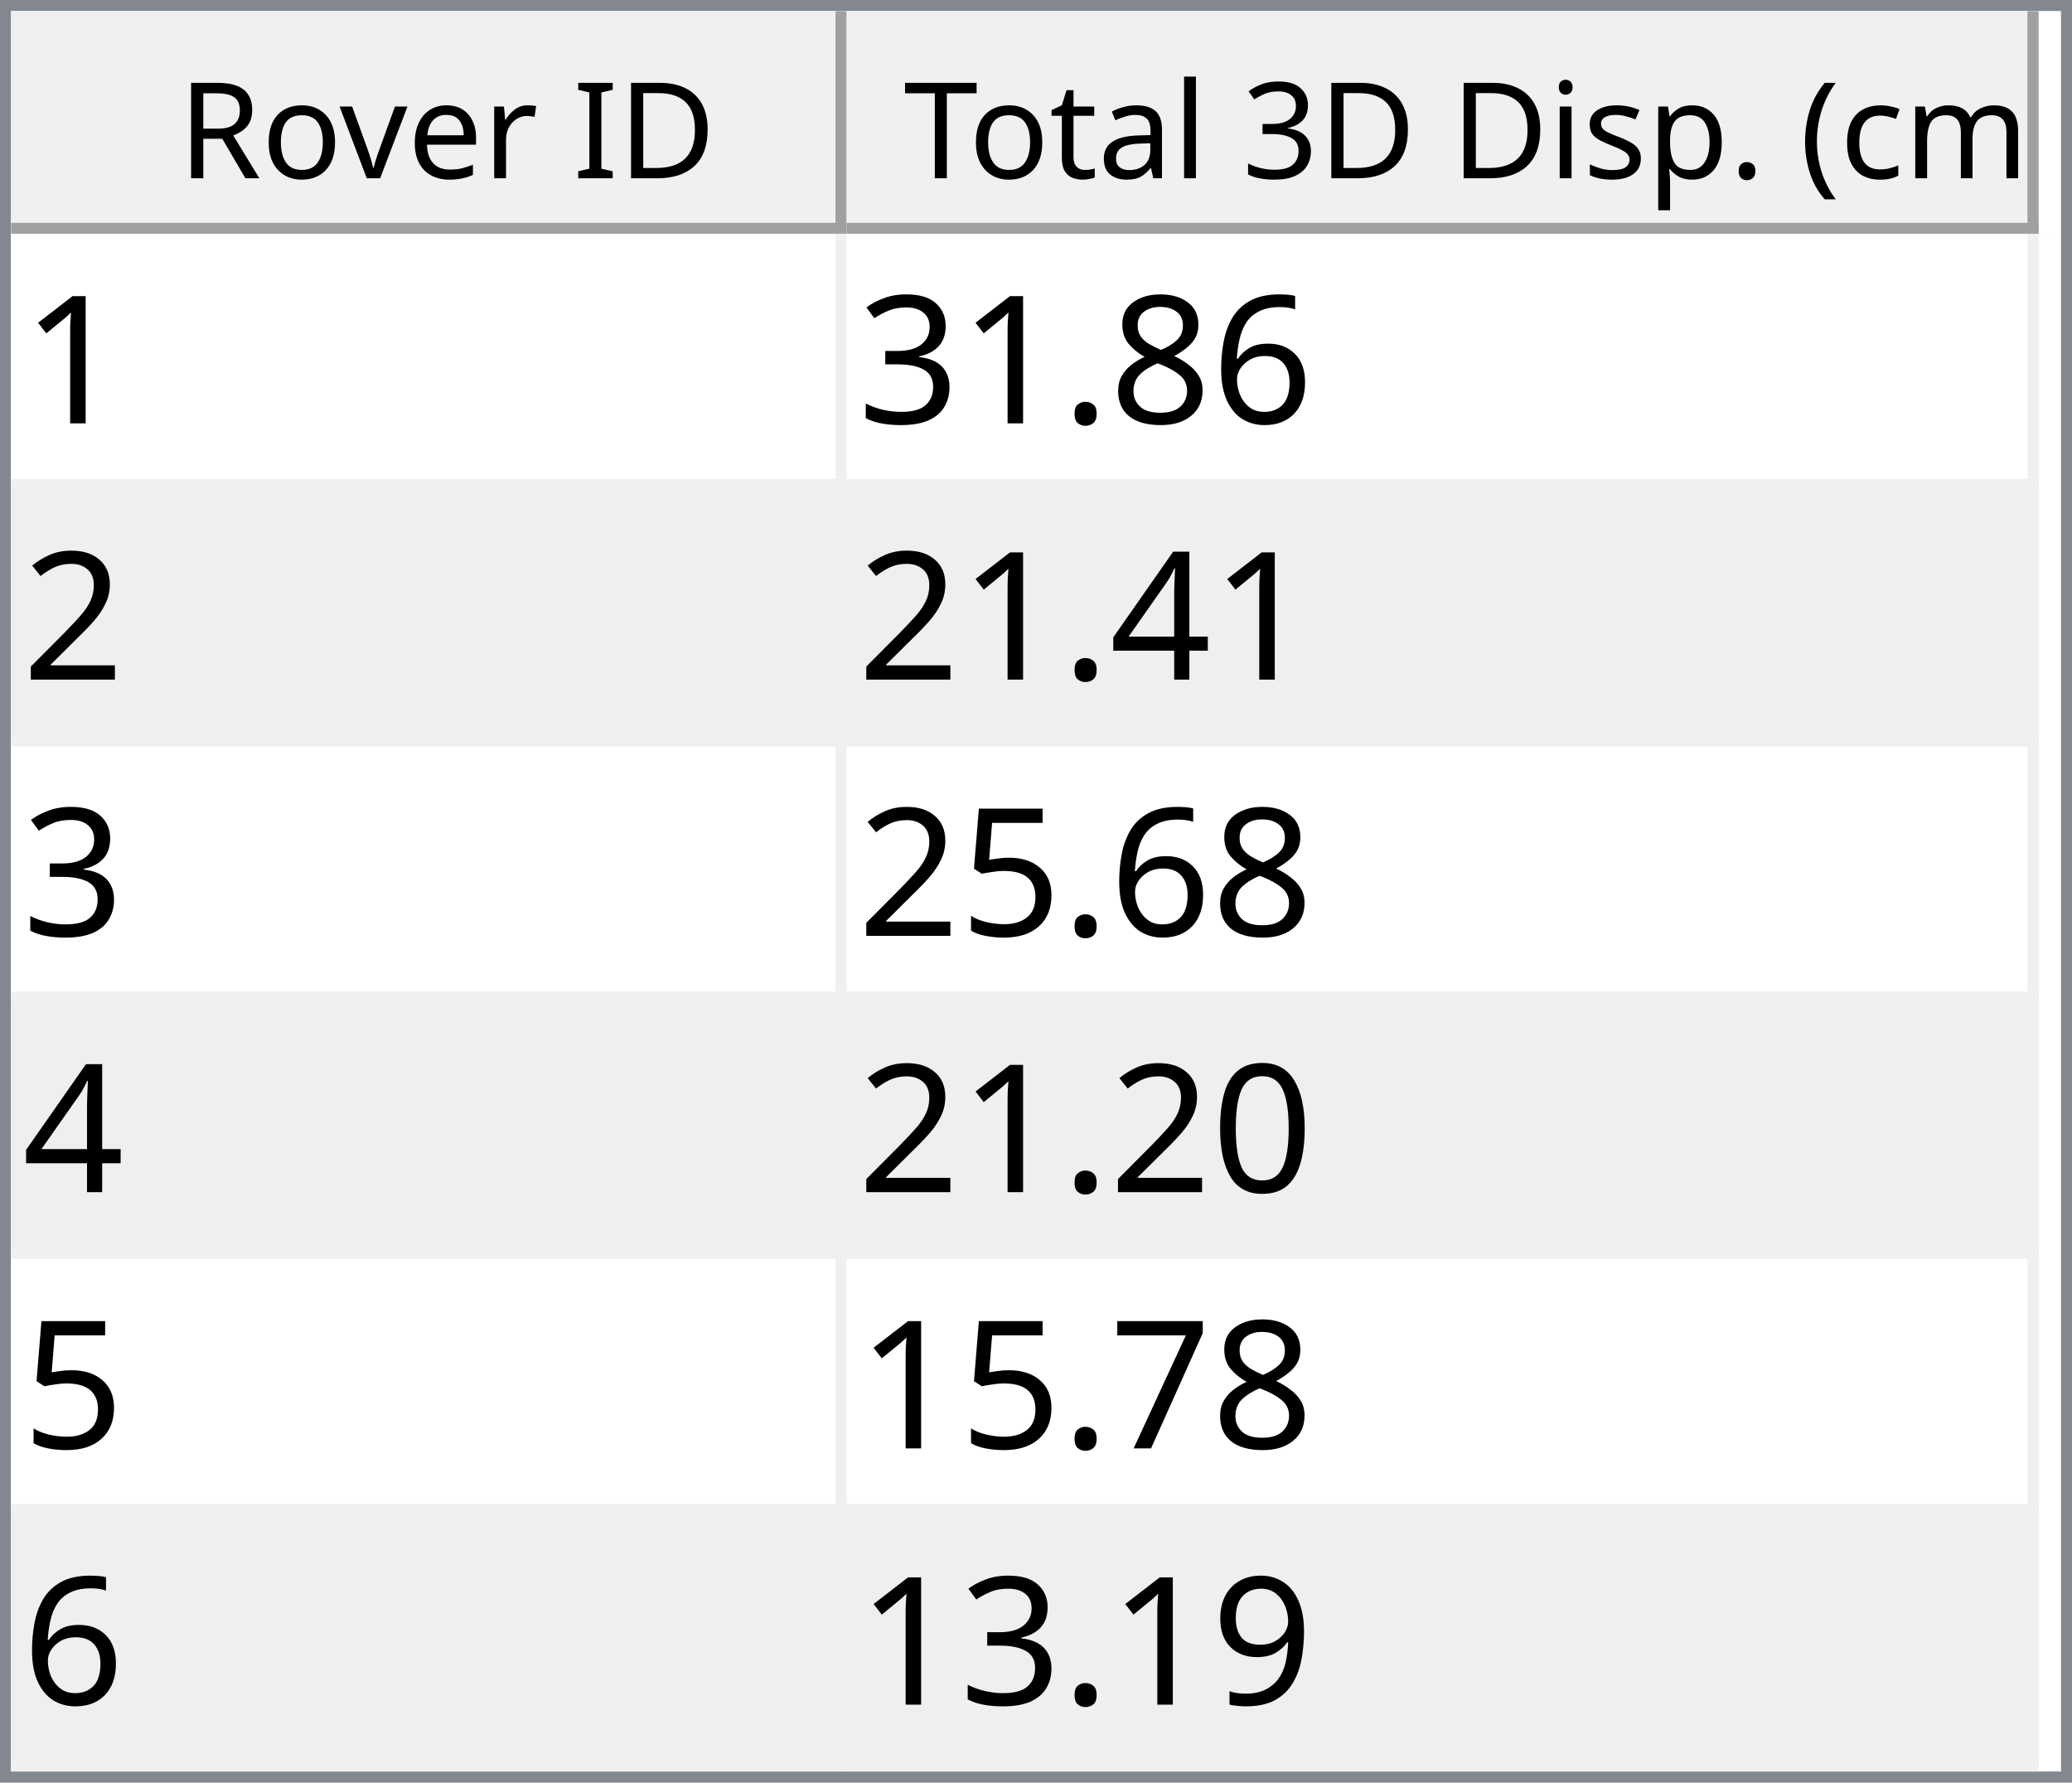
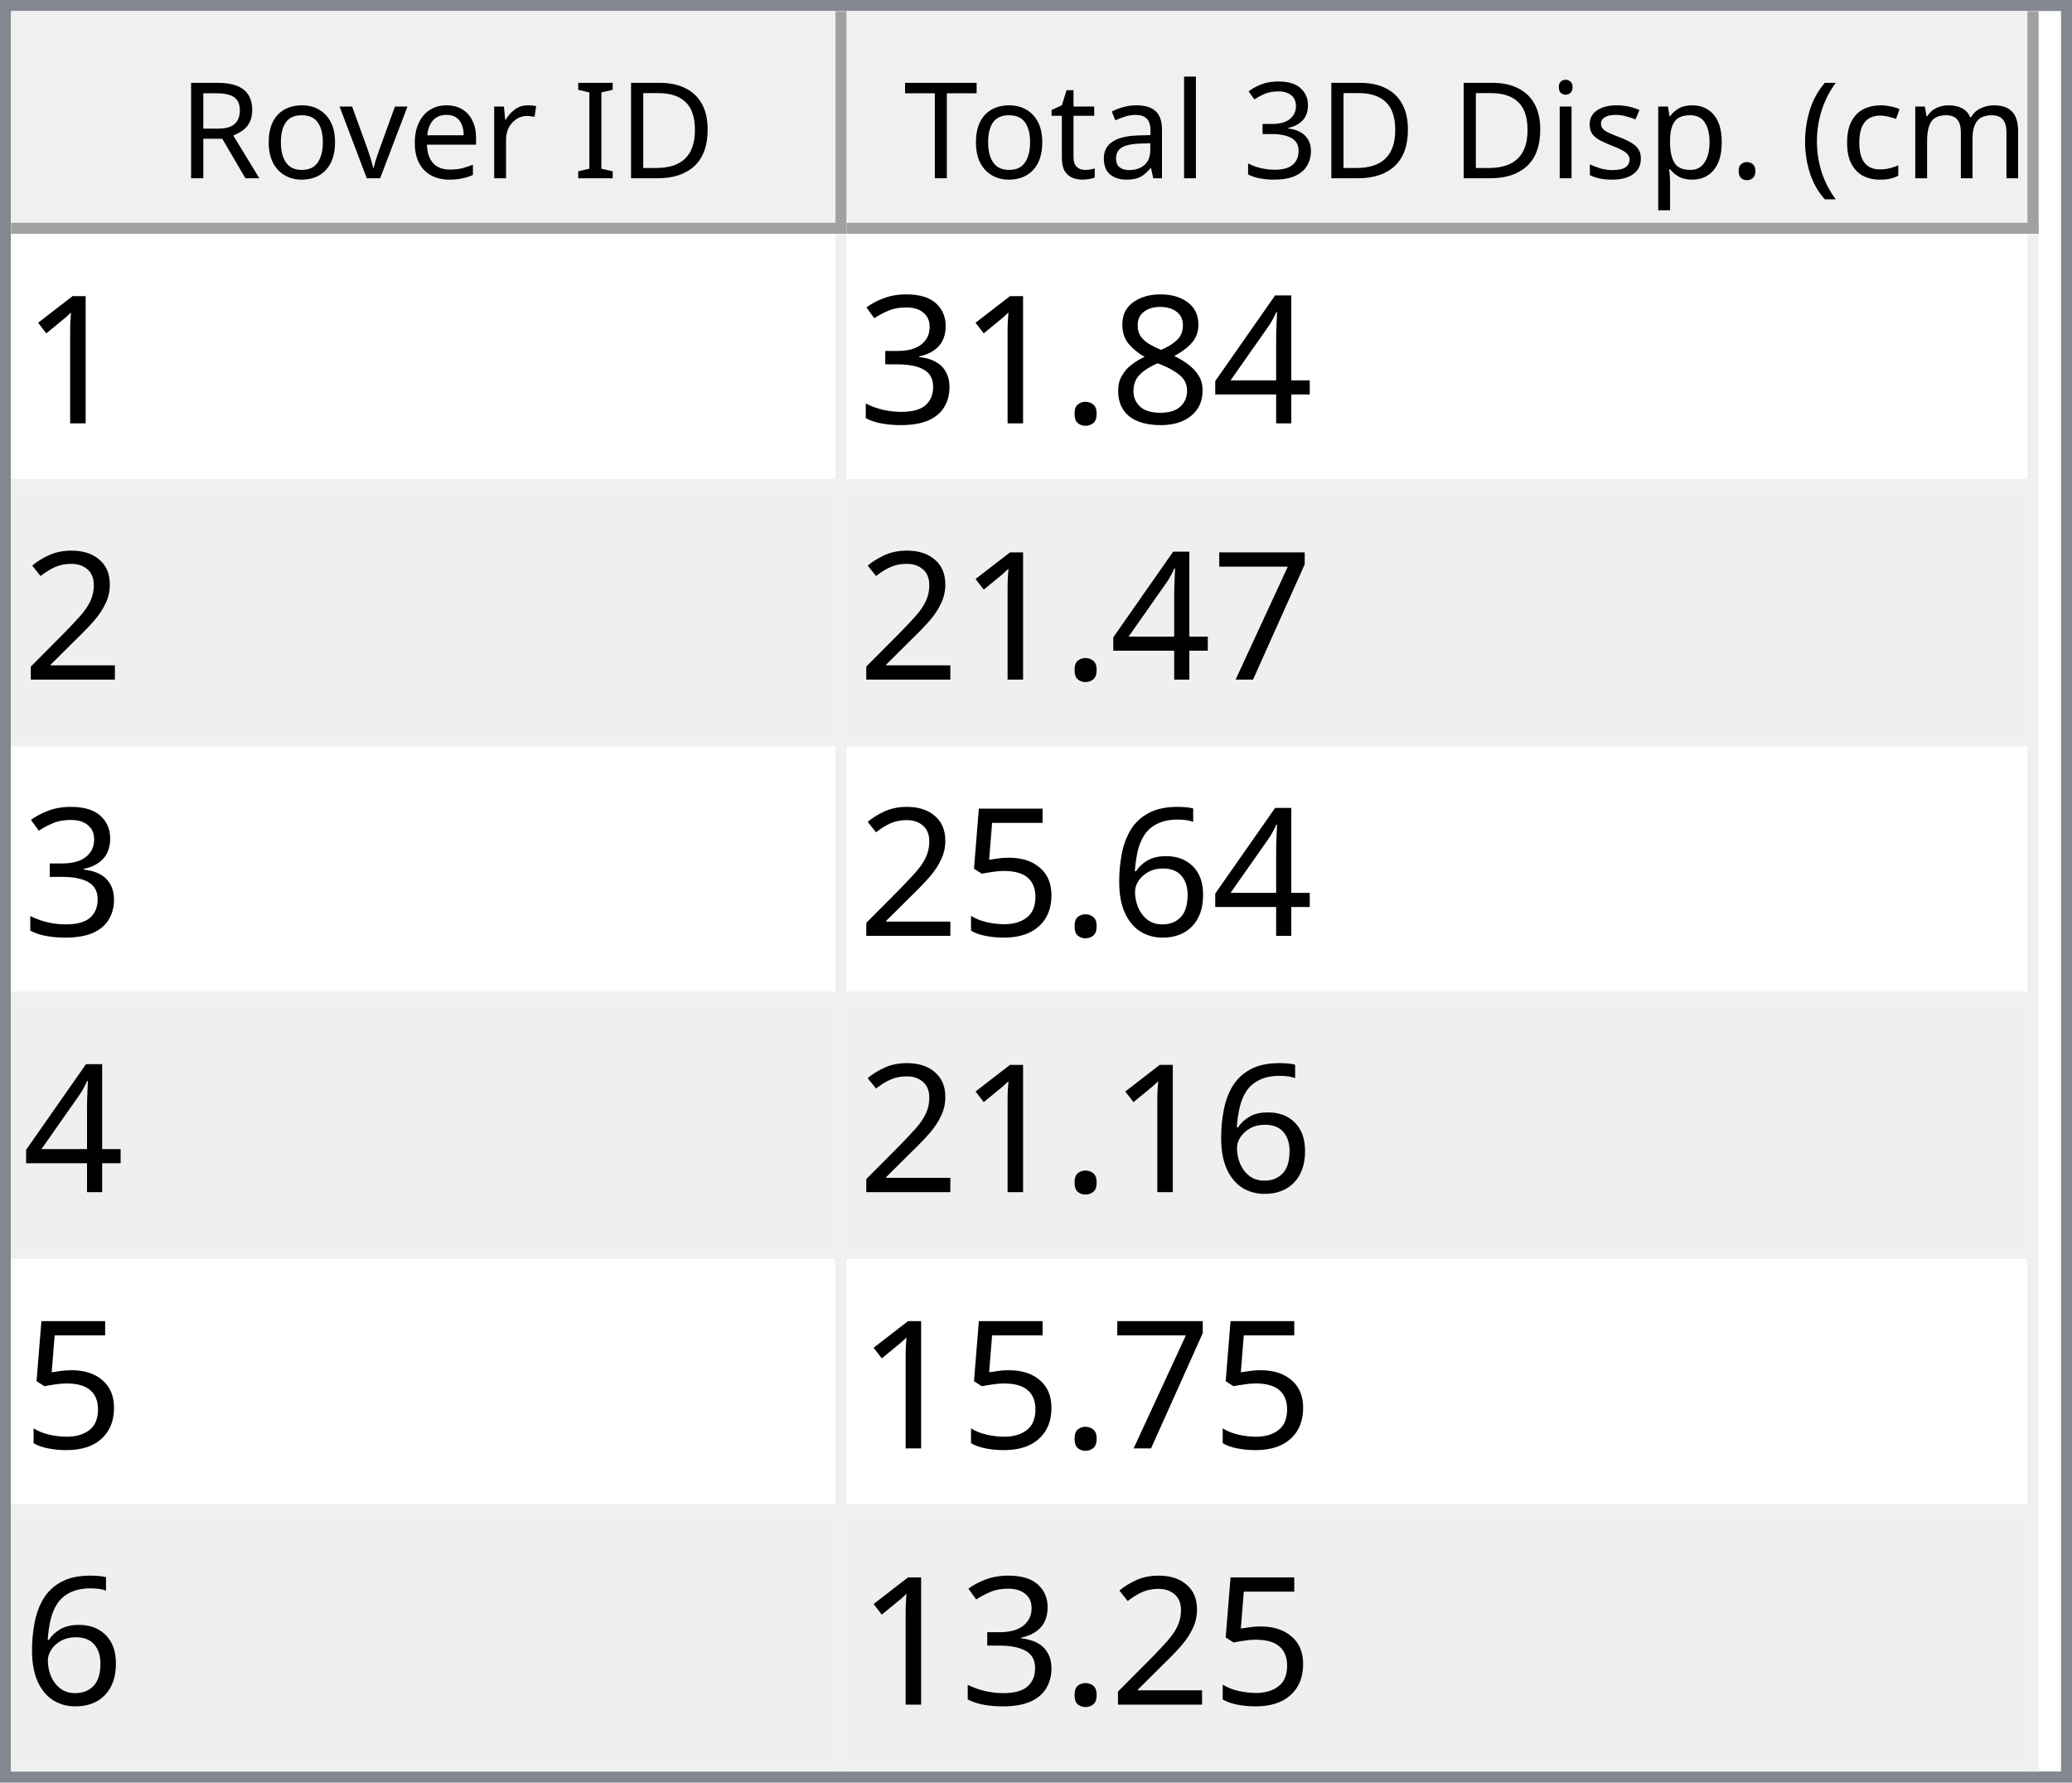
<svg xmlns="http://www.w3.org/2000/svg" style="fill-opacity:1; color-rendering:auto; color-interpolation:auto; text-rendering:auto; stroke:black; stroke-linecap:square; stroke-miterlimit:10; shape-rendering:auto; stroke-opacity:1; fill:black; stroke-dasharray:none; font-weight:normal; stroke-width:1; font-family:'Dialog'; font-style:normal; stroke-linejoin:miter; font-size:12px; stroke-dashoffset:0; image-rendering:auto;" width="186" height="160">
  <defs id="genericDefs" />
  <g>
    <defs id="defs1">
      <clipPath clipPathUnits="userSpaceOnUse" id="clipPath1">
        <path d="M0 0 L186 0 L186 160 L0 160 L0 0 Z" />
      </clipPath>
      <clipPath clipPathUnits="userSpaceOnUse" id="clipPath2">
        <path d="M0 0 L0 160 L186 160 L186 0 Z" />
      </clipPath>
      <clipPath clipPathUnits="userSpaceOnUse" id="clipPath3">
        <path d="M0 0 L0 20 L184 20 L184 0 Z" />
      </clipPath>
      <clipPath clipPathUnits="userSpaceOnUse" id="clipPath4">
        <path d="M0 0 L0 20 L75 20 L75 0 Z" />
      </clipPath>
      <clipPath clipPathUnits="userSpaceOnUse" id="clipPath5">
        <path d="M1 1 L1 19 L74 19 L74 1 Z" />
      </clipPath>
      <clipPath clipPathUnits="userSpaceOnUse" id="clipPath6">
        <path d="M0 0 L0 18 L73 18 L73 0 Z" />
      </clipPath>
      <clipPath clipPathUnits="userSpaceOnUse" id="clipPath7">
        <path d="M-0.5 -0.5 L-0.5 19.5 L74.5 19.5 L74.5 -0.5 Z" />
      </clipPath>
      <clipPath clipPathUnits="userSpaceOnUse" id="clipPath8">
        <path d="M0 0 L0 20 L107 20 L107 0 Z" />
      </clipPath>
      <clipPath clipPathUnits="userSpaceOnUse" id="clipPath9">
        <path d="M1 1 L1 19 L106 19 L106 1 Z" />
      </clipPath>
      <clipPath clipPathUnits="userSpaceOnUse" id="clipPath10">
        <path d="M0 0 L0 18 L105 18 L105 0 Z" />
      </clipPath>
      <clipPath clipPathUnits="userSpaceOnUse" id="clipPath11">
        <path d="M-0.5 -0.5 L-0.5 19.5 L106.5 19.5 L106.5 -0.5 Z" />
      </clipPath>
      <clipPath clipPathUnits="userSpaceOnUse" id="clipPath12">
        <path d="M0 0 L0 138 L184 138 L184 0 Z" />
      </clipPath>
      <clipPath clipPathUnits="userSpaceOnUse" id="clipPath13">
        <path d="M0 0 L0 138 L182 138 L182 0 Z" />
      </clipPath>
      <clipPath clipPathUnits="userSpaceOnUse" id="clipPath14">
        <path d="M-0.5 -0.5 L-0.5 137.5 L181.5 137.5 L181.5 -0.5 Z" />
      </clipPath>
      <clipPath clipPathUnits="userSpaceOnUse" id="clipPath15">
        <path d="M0 0 L0 22 L74 22 L74 0 Z" />
      </clipPath>
      <clipPath clipPathUnits="userSpaceOnUse" id="clipPath16">
        <path d="M0 0 L0 22 L106 22 L106 0 Z" />
      </clipPath>
      <font horiz-adv-x="64.551" id="font1">
        <font-face ascent="107.91" descent="25.098" units-per-em="100" style="font-style:normal; font-family:Segoe UI; font-weight:normal;" />
        <missing-glyph horiz-adv-x="64.551" d="M8.109 0 L8.109 68.266 L56.453 68.266 L56.453 0 L8.109 0 ZM15.328 7.234 L49.219 7.234 L49.219 61.031 L15.328 61.031 L15.328 7.234 Z" />
        <glyph unicode="D" horiz-adv-x="70.117" d="M9.188 0 L9.188 70.016 L28.516 70.016 Q65.531 70.016 65.531 35.891 Q65.531 19.672 55.25 9.836 Q44.969 0 27.734 0 L9.188 0 ZM17.391 62.594 L17.391 7.422 L27.828 7.422 Q41.609 7.422 49.273 14.797 Q56.938 22.172 56.938 35.688 Q56.938 62.594 28.328 62.594 L17.391 62.594 Z" />
        <glyph unicode="I" horiz-adv-x="26.611" d="M17.391 0 L9.188 0 L9.188 70.016 L17.391 70.016 L17.391 0 Z" />
        <glyph unicode=" " horiz-adv-x="27.393" d="" />
        <glyph unicode="r" horiz-adv-x="34.766" d="M34.188 41.891 Q32.078 43.5 28.125 43.5 Q23 43.5 19.555 38.672 Q16.109 33.844 16.109 25.484 L16.109 0 L8.109 0 L8.109 50 L16.109 50 L16.109 39.703 L16.312 39.703 Q18.016 44.969 21.531 47.922 Q25.047 50.875 29.391 50.875 Q32.516 50.875 34.188 50.203 L34.188 41.891 Z" />
        <glyph unicode="e" horiz-adv-x="52.295" d="M48.297 23 L12.984 23 Q13.188 14.656 17.484 10.109 Q21.781 5.562 29.297 5.562 Q37.75 5.562 44.828 11.141 L44.828 3.609 Q38.234 -1.172 27.391 -1.172 Q16.797 -1.172 10.742 5.641 Q4.688 12.453 4.688 24.812 Q4.688 36.469 11.305 43.82 Q17.922 51.172 27.734 51.172 Q37.547 51.172 42.922 44.828 Q48.297 38.484 48.297 27.203 L48.297 23 ZM40.094 29.781 Q40.047 36.719 36.75 40.578 Q33.453 44.438 27.594 44.438 Q21.922 44.438 17.969 40.383 Q14.016 36.328 13.094 29.781 L40.094 29.781 Z" />
        <glyph unicode="v" horiz-adv-x="47.9" d="M47.406 50 L27.484 0 L19.625 0 L0.688 50 L9.469 50 L22.172 13.672 Q23.578 9.672 23.922 6.688 L24.125 6.688 Q24.609 10.453 25.688 13.484 L38.969 50 L47.406 50 Z" />
        <glyph unicode="o" horiz-adv-x="58.594" d="M29 -1.172 Q17.922 -1.172 11.305 5.836 Q4.688 12.844 4.688 24.422 Q4.688 37.016 11.57 44.094 Q18.453 51.172 30.172 51.172 Q41.359 51.172 47.633 44.289 Q53.906 37.406 53.906 25.203 Q53.906 13.234 47.141 6.031 Q40.375 -1.172 29 -1.172 ZM29.594 44.438 Q21.875 44.438 17.383 39.188 Q12.891 33.938 12.891 24.703 Q12.891 15.828 17.43 10.695 Q21.969 5.562 29.594 5.562 Q37.359 5.562 41.531 10.594 Q45.703 15.625 45.703 24.906 Q45.703 34.281 41.531 39.359 Q37.359 44.438 29.594 44.438 Z" />
        <glyph unicode="R" horiz-adv-x="59.814" d="M59.375 0 L49.609 0 L37.891 19.625 Q36.281 22.359 34.766 24.289 Q33.25 26.219 31.664 27.438 Q30.078 28.656 28.25 29.219 Q26.422 29.781 24.125 29.781 L17.391 29.781 L17.391 0 L9.188 0 L9.188 70.016 L30.078 70.016 Q34.672 70.016 38.555 68.867 Q42.438 67.719 45.289 65.375 Q48.141 63.031 49.758 59.547 Q51.375 56.062 51.375 51.375 Q51.375 47.703 50.273 44.656 Q49.172 41.609 47.148 39.211 Q45.125 36.812 42.266 35.133 Q39.406 33.453 35.844 32.516 L35.844 32.328 Q37.594 31.547 38.891 30.547 Q40.188 29.547 41.359 28.18 Q42.531 26.812 43.68 25.078 Q44.828 23.344 46.234 21.047 L59.375 0 ZM17.391 62.594 L17.391 37.203 L28.516 37.203 Q31.594 37.203 34.203 38.133 Q36.812 39.062 38.719 40.797 Q40.625 42.531 41.703 45.047 Q42.781 47.562 42.781 50.688 Q42.781 56.297 39.141 59.445 Q35.5 62.594 28.609 62.594 L17.391 62.594 Z" />
        <glyph unicode=")" horiz-adv-x="30.176" d="M8.297 -15.922 L1.172 -15.922 Q16.406 2.344 16.406 26.812 Q16.406 51.469 1.078 70.016 L8.297 70.016 Q23.531 52.156 23.531 26.703 Q23.531 1.375 8.297 -15.922 Z" />
        <glyph unicode="m" horiz-adv-x="86.133" d="M79.109 0 L71.094 0 L71.094 28.719 Q71.094 37.016 68.531 40.727 Q65.969 44.438 59.906 44.438 Q54.781 44.438 51.195 39.75 Q47.609 35.062 47.609 28.516 L47.609 0 L39.594 0 L39.594 29.688 Q39.594 44.438 28.219 44.438 Q22.953 44.438 19.531 40.016 Q16.109 35.594 16.109 28.516 L16.109 0 L8.109 0 L8.109 50 L16.109 50 L16.109 42.094 L16.312 42.094 Q21.625 51.172 31.844 51.172 Q36.969 51.172 40.773 48.312 Q44.578 45.453 46 40.828 Q51.562 51.172 62.594 51.172 Q79.109 51.172 79.109 30.812 L79.109 0 Z" />
        <glyph unicode="c" horiz-adv-x="46.191" d="M42.188 2.297 Q36.422 -1.172 28.516 -1.172 Q17.828 -1.172 11.258 5.789 Q4.688 12.75 4.688 23.828 Q4.688 36.188 11.766 43.68 Q18.844 51.172 30.672 51.172 Q37.25 51.172 42.281 48.734 L42.281 40.531 Q36.719 44.438 30.375 44.438 Q22.703 44.438 17.797 38.945 Q12.891 33.453 12.891 24.516 Q12.891 15.719 17.508 10.641 Q22.125 5.562 29.891 5.562 Q36.422 5.562 42.188 9.906 L42.188 2.297 Z" />
        <glyph unicode="(" horiz-adv-x="30.176" d="M29.109 -15.922 L21.969 -15.922 Q6.844 1.375 6.844 26.703 Q6.844 52.156 21.969 70.016 L29.203 70.016 Q13.875 51.469 13.875 26.812 Q13.875 2.344 29.109 -15.922 Z" />
        <glyph unicode="." horiz-adv-x="21.68" d="M10.891 -1.078 Q8.641 -1.078 7.055 0.539 Q5.469 2.156 5.469 4.391 Q5.469 6.641 7.055 8.273 Q8.641 9.906 10.891 9.906 Q13.188 9.906 14.797 8.273 Q16.406 6.641 16.406 4.391 Q16.406 2.156 14.797 0.539 Q13.188 -1.078 10.891 -1.078 Z" />
        <glyph unicode="p" horiz-adv-x="58.789" d="M16.312 7.234 L16.109 7.234 L16.109 -23 L8.109 -23 L8.109 50 L16.109 50 L16.109 41.219 L16.312 41.219 Q22.219 51.172 33.594 51.172 Q43.266 51.172 48.688 44.461 Q54.109 37.75 54.109 26.469 Q54.109 13.922 48 6.375 Q41.891 -1.172 31.297 -1.172 Q21.578 -1.172 16.312 7.234 ZM16.109 27.391 L16.109 20.406 Q16.109 14.203 20.141 9.883 Q24.172 5.562 30.375 5.562 Q37.641 5.562 41.773 11.133 Q45.906 16.703 45.906 26.609 Q45.906 34.969 42.047 39.703 Q38.188 44.438 31.594 44.438 Q24.609 44.438 20.359 39.578 Q16.109 34.719 16.109 27.391 Z" />
        <glyph unicode="s" horiz-adv-x="42.432" d="M5.078 1.812 L5.078 10.406 Q11.625 5.562 19.484 5.562 Q30.031 5.562 30.031 12.594 Q30.031 14.594 29.125 15.992 Q28.219 17.391 26.68 18.461 Q25.141 19.531 23.07 20.383 Q21 21.234 18.609 22.172 Q15.281 23.484 12.766 24.828 Q10.25 26.172 8.57 27.859 Q6.891 29.547 6.031 31.695 Q5.172 33.844 5.172 36.719 Q5.172 40.234 6.789 42.945 Q8.406 45.656 11.086 47.484 Q13.766 49.312 17.211 50.242 Q20.656 51.172 24.312 51.172 Q30.812 51.172 35.938 48.922 L35.938 40.828 Q30.422 44.438 23.25 44.438 Q21 44.438 19.195 43.922 Q17.391 43.406 16.094 42.477 Q14.797 41.547 14.086 40.258 Q13.375 38.969 13.375 37.406 Q13.375 35.453 14.086 34.133 Q14.797 32.812 16.164 31.789 Q17.531 30.766 19.484 29.938 Q21.438 29.109 23.922 28.125 Q27.25 26.859 29.883 25.516 Q32.516 24.172 34.375 22.484 Q36.234 20.797 37.234 18.602 Q38.234 16.406 38.234 13.375 Q38.234 9.672 36.602 6.938 Q34.969 4.203 32.234 2.398 Q29.5 0.594 25.93 -0.289 Q22.359 -1.172 18.453 -1.172 Q10.75 -1.172 5.078 1.812 Z" />
        <glyph unicode="i" horiz-adv-x="24.219" d="M12.203 62.703 Q10.062 62.703 8.547 64.164 Q7.031 65.625 7.031 67.875 Q7.031 70.125 8.547 71.609 Q10.062 73.094 12.203 73.094 Q14.406 73.094 15.945 71.609 Q17.484 70.125 17.484 67.875 Q17.484 65.719 15.945 64.211 Q14.406 62.703 12.203 62.703 ZM16.109 0 L8.109 0 L8.109 50 L16.109 50 L16.109 0 Z" />
        <glyph unicode="3" horiz-adv-x="53.906" d="M46.531 19.828 Q46.531 15.094 44.75 11.211 Q42.969 7.328 39.719 4.57 Q36.469 1.812 31.93 0.297 Q27.391 -1.219 21.922 -1.219 Q11.922 -1.219 6 2.594 L6 11.188 Q13.094 5.609 22.219 5.609 Q25.875 5.609 28.828 6.539 Q31.781 7.469 33.906 9.227 Q36.031 10.984 37.18 13.477 Q38.328 15.969 38.328 19.094 Q38.328 32.812 18.797 32.812 L12.984 32.812 L12.984 39.594 L18.5 39.594 Q35.797 39.594 35.797 52.484 Q35.797 64.406 22.609 64.406 Q15.188 64.406 8.688 59.422 L8.688 67.188 Q15.375 71.188 24.609 71.188 Q29 71.188 32.57 69.969 Q36.141 68.75 38.68 66.555 Q41.219 64.359 42.609 61.281 Q44 58.203 44 54.5 Q44 40.672 30.031 36.719 L30.031 36.531 Q33.594 36.141 36.625 34.797 Q39.656 33.453 41.852 31.305 Q44.047 29.156 45.289 26.25 Q46.531 23.344 46.531 19.828 Z" />
        <glyph unicode="l" horiz-adv-x="24.219" d="M16.109 0 L8.109 0 L8.109 74.031 L16.109 74.031 L16.109 0 Z" />
        <glyph unicode="a" horiz-adv-x="50.879" d="M43.891 0 L35.891 0 L35.891 7.812 L35.688 7.812 Q30.469 -1.172 20.312 -1.172 Q12.844 -1.172 8.617 2.781 Q4.391 6.734 4.391 13.281 Q4.391 27.297 20.906 29.594 L35.891 31.688 Q35.891 44.438 25.594 44.438 Q16.547 44.438 9.281 38.281 L9.281 46.484 Q16.656 51.172 26.266 51.172 Q43.891 51.172 43.891 32.516 L43.891 0 ZM35.891 25.297 L23.828 23.641 Q18.266 22.859 15.43 20.875 Q12.594 18.891 12.594 13.875 Q12.594 10.203 15.211 7.883 Q17.828 5.562 22.172 5.562 Q28.125 5.562 32.008 9.742 Q35.891 13.922 35.891 20.312 L35.891 25.297 Z" />
        <glyph unicode="t" horiz-adv-x="33.887" d="M31.297 0.484 Q28.469 -1.078 23.828 -1.078 Q10.688 -1.078 10.688 13.578 L10.688 43.172 L2.094 43.172 L2.094 50 L10.688 50 L10.688 62.203 L18.703 64.797 L18.703 50 L31.297 50 L31.297 43.172 L18.703 43.172 L18.703 14.984 Q18.703 9.969 20.414 7.82 Q22.125 5.672 26.078 5.672 Q29.109 5.672 31.297 7.328 L31.297 0.484 Z" />
        <glyph unicode="T" horiz-adv-x="52.393" d="M50.594 62.594 L30.375 62.594 L30.375 0 L22.172 0 L22.172 62.594 L2 62.594 L2 70.016 L50.594 70.016 L50.594 62.594 Z" />
      </font>
      <font horiz-adv-x="75.0" id="font2">
        <font-face ascent="100.537" descent="21.973" units-per-em="100" style="font-style:normal; font-family:sans-serif; font-weight:normal;" />
        <missing-glyph horiz-adv-x="75.0" d="M12.5 0 L12.5 62.5 L62.5 62.5 L62.5 0 L12.5 0 ZM14.062 1.562 L60.938 1.562 L60.938 60.938 L14.062 60.938 L14.062 1.562 Z" />
        <glyph unicode="1" horiz-adv-x="55.615" d="M37.25 0 L28.469 0 L28.469 56 Q25.297 52.984 20.141 49.953 Q14.984 46.922 10.891 45.406 L10.891 53.906 Q18.266 57.375 23.781 62.305 Q29.297 67.234 31.594 71.875 L37.25 71.875 L37.25 0 Z" />
-         <glyph unicode="6" horiz-adv-x="55.615" d="M49.75 54.047 L41.016 53.375 Q39.844 58.547 37.703 60.891 Q34.125 64.656 28.906 64.656 Q24.703 64.656 21.531 62.312 Q17.391 59.281 14.992 53.469 Q12.594 47.656 12.5 36.922 Q15.672 41.75 20.266 44.094 Q24.859 46.438 29.891 46.438 Q38.672 46.438 44.852 39.969 Q51.031 33.5 51.031 23.25 Q51.031 16.5 48.125 10.719 Q45.219 4.938 40.141 1.859 Q35.062 -1.219 28.609 -1.219 Q17.625 -1.219 10.695 6.859 Q3.766 14.938 3.766 33.5 Q3.766 54.25 11.422 63.672 Q18.109 71.875 29.438 71.875 Q37.891 71.875 43.289 67.141 Q48.688 62.406 49.75 54.047 ZM13.875 23.188 Q13.875 18.656 15.797 14.508 Q17.719 10.359 21.188 8.18 Q24.656 6 28.469 6 Q34.031 6 38.039 10.492 Q42.047 14.984 42.047 22.703 Q42.047 30.125 38.086 34.398 Q34.125 38.672 28.125 38.672 Q22.172 38.672 18.023 34.398 Q13.875 30.125 13.875 23.188 Z" />
+         <glyph unicode="4" horiz-adv-x="55.615" d="M32.328 0 L32.328 17.141 L1.266 17.141 L1.266 25.203 L33.938 71.578 L41.109 71.578 L41.109 25.203 L50.781 25.203 L50.781 17.141 L41.109 17.141 L41.109 0 L32.328 0 ZM32.328 25.203 L32.328 57.469 L9.906 25.203 L32.328 25.203 Z" />
        <glyph unicode="8" horiz-adv-x="55.615" d="M17.672 38.812 Q12.203 40.828 9.57 44.539 Q6.938 48.25 6.938 53.422 Q6.938 61.234 12.555 66.555 Q18.172 71.875 27.484 71.875 Q36.859 71.875 42.578 66.43 Q48.297 60.984 48.297 53.172 Q48.297 48.188 45.68 44.508 Q43.062 40.828 37.75 38.812 Q44.344 36.672 47.781 31.883 Q51.219 27.094 51.219 20.453 Q51.219 11.281 44.727 5.031 Q38.234 -1.219 27.641 -1.219 Q17.047 -1.219 10.547 5.055 Q4.047 11.328 4.047 20.703 Q4.047 27.688 7.594 32.398 Q11.141 37.109 17.672 38.812 ZM15.922 53.719 Q15.922 48.641 19.195 45.414 Q22.469 42.188 27.688 42.188 Q32.766 42.188 36.016 45.383 Q39.266 48.578 39.266 53.219 Q39.266 58.062 35.914 61.359 Q32.562 64.656 27.594 64.656 Q22.562 64.656 19.242 61.43 Q15.922 58.203 15.922 53.719 ZM13.094 20.656 Q13.094 16.891 14.875 13.375 Q16.656 9.859 20.172 7.93 Q23.688 6 27.734 6 Q34.031 6 38.133 10.055 Q42.234 14.109 42.234 20.359 Q42.234 26.703 38.016 30.859 Q33.797 35.016 27.438 35.016 Q21.234 35.016 17.164 30.914 Q13.094 26.812 13.094 20.656 Z" />
        <glyph unicode="." horiz-adv-x="27.783" d="M9.078 0 L9.078 10.016 L19.094 10.016 L19.094 0 L9.078 0 Z" />
        <glyph unicode="3" horiz-adv-x="55.615" d="M4.203 18.891 L12.984 20.062 Q14.5 12.594 18.141 9.297 Q21.781 6 27 6 Q33.203 6 37.477 10.297 Q41.75 14.594 41.75 20.953 Q41.75 27 37.797 30.93 Q33.844 34.859 27.734 34.859 Q25.25 34.859 21.531 33.891 L22.516 41.609 Q23.391 41.5 23.922 41.5 Q29.547 41.5 34.039 44.43 Q38.531 47.359 38.531 53.469 Q38.531 58.297 35.258 61.477 Q31.984 64.656 26.812 64.656 Q21.688 64.656 18.266 61.43 Q14.844 58.203 13.875 51.766 L5.078 53.328 Q6.688 62.156 12.398 67.016 Q18.109 71.875 26.609 71.875 Q32.469 71.875 37.398 69.359 Q42.328 66.844 44.945 62.5 Q47.562 58.156 47.562 53.266 Q47.562 48.641 45.07 44.828 Q42.578 41.016 37.703 38.766 Q44.047 37.312 47.562 32.695 Q51.078 28.078 51.078 21.141 Q51.078 11.766 44.242 5.25 Q37.406 -1.266 26.953 -1.266 Q17.531 -1.266 11.305 4.352 Q5.078 9.969 4.203 18.891 Z" />
        <glyph unicode="2" horiz-adv-x="55.615" d="M50.344 8.453 L50.344 0 L3.031 0 Q2.938 3.172 4.047 6.109 Q5.859 10.938 9.836 15.625 Q13.812 20.312 21.344 26.469 Q33.016 36.031 37.117 41.625 Q41.219 47.219 41.219 52.203 Q41.219 57.422 37.477 61.008 Q33.734 64.594 27.734 64.594 Q21.391 64.594 17.578 60.789 Q13.766 56.984 13.719 50.25 L4.688 51.172 Q5.609 61.281 11.664 66.578 Q17.719 71.875 27.938 71.875 Q38.234 71.875 44.242 66.164 Q50.25 60.453 50.25 52 Q50.25 47.703 48.492 43.555 Q46.734 39.406 42.656 34.812 Q38.578 30.219 29.109 22.219 Q21.188 15.578 18.945 13.211 Q16.703 10.844 15.234 8.453 L50.344 8.453 Z" />
-         <glyph unicode="4" horiz-adv-x="55.615" d="M32.328 0 L32.328 17.141 L1.266 17.141 L1.266 25.203 L33.938 71.578 L41.109 71.578 L41.109 25.203 L50.781 25.203 L50.781 17.141 L41.109 17.141 L41.109 0 L32.328 0 ZM32.328 25.203 L32.328 57.469 L9.906 25.203 L32.328 25.203 Z" />
+         <glyph unicode="7" horiz-adv-x="55.615" d="M4.734 62.203 L4.734 70.656 L51.078 70.656 L51.078 63.812 Q44.234 56.547 37.523 44.484 Q30.812 32.422 27.156 19.672 Q24.516 10.688 23.781 0 L14.75 0 Q14.891 8.453 18.062 20.414 Q21.234 32.375 27.172 43.484 Q33.109 54.594 39.797 62.203 L4.734 62.203 Z" />
+         <glyph unicode="6" horiz-adv-x="55.615" d="M49.75 54.047 L41.016 53.375 Q39.844 58.547 37.703 60.891 Q34.125 64.656 28.906 64.656 Q24.703 64.656 21.531 62.312 Q17.391 59.281 14.992 53.469 Q12.594 47.656 12.5 36.922 Q15.672 41.75 20.266 44.094 Q24.859 46.438 29.891 46.438 Q38.672 46.438 44.852 39.969 Q51.031 33.5 51.031 23.25 Q51.031 16.5 48.125 10.719 Q45.219 4.938 40.141 1.859 Q35.062 -1.219 28.609 -1.219 Q17.625 -1.219 10.695 6.859 Q3.766 14.938 3.766 33.5 Q3.766 54.25 11.422 63.672 Q18.109 71.875 29.438 71.875 Q37.891 71.875 43.289 67.141 Q48.688 62.406 49.75 54.047 ZM13.875 23.188 Q13.875 18.656 15.797 14.508 Q17.719 10.359 21.188 8.18 Q24.656 6 28.469 6 Q34.031 6 38.039 10.492 Q42.047 14.984 42.047 22.703 Q42.047 30.125 38.086 34.398 Q34.125 38.672 28.125 38.672 Q22.172 38.672 18.023 34.398 Q13.875 30.125 13.875 23.188 Z" />
        <glyph unicode="5" horiz-adv-x="55.615" d="M4.156 18.75 L13.375 19.531 Q14.406 12.797 18.141 9.398 Q21.875 6 27.156 6 Q33.5 6 37.891 10.789 Q42.281 15.578 42.281 23.484 Q42.281 31 38.062 35.352 Q33.844 39.703 27 39.703 Q22.75 39.703 19.336 37.773 Q15.922 35.844 13.969 32.766 L5.719 33.844 L12.641 70.609 L48.25 70.609 L48.25 62.203 L19.672 62.203 L15.828 42.969 Q22.266 47.469 29.344 47.469 Q38.719 47.469 45.164 40.969 Q51.609 34.469 51.609 24.266 Q51.609 14.547 45.953 7.469 Q39.062 -1.219 27.156 -1.219 Q17.391 -1.219 11.211 4.25 Q5.031 9.719 4.156 18.75 Z" />
-         <glyph unicode="0" horiz-adv-x="55.615" d="M4.156 35.297 Q4.156 48 6.766 55.742 Q9.375 63.484 14.523 67.68 Q19.672 71.875 27.484 71.875 Q33.25 71.875 37.594 69.555 Q41.938 67.234 44.773 62.867 Q47.609 58.5 49.219 52.227 Q50.828 45.953 50.828 35.297 Q50.828 22.703 48.242 14.969 Q45.656 7.234 40.508 3.008 Q35.359 -1.219 27.484 -1.219 Q17.141 -1.219 11.234 6.203 Q4.156 15.141 4.156 35.297 ZM13.188 35.297 Q13.188 17.672 17.312 11.836 Q21.438 6 27.484 6 Q33.547 6 37.672 11.859 Q41.797 17.719 41.797 35.297 Q41.797 52.984 37.672 58.789 Q33.547 64.594 27.391 64.594 Q21.344 64.594 17.719 59.469 Q13.188 52.938 13.188 35.297 Z" />
-         <glyph unicode="7" horiz-adv-x="55.615" d="M4.734 62.203 L4.734 70.656 L51.078 70.656 L51.078 63.812 Q44.234 56.547 37.523 44.484 Q30.812 32.422 27.156 19.672 Q24.516 10.688 23.781 0 L14.75 0 Q14.891 8.453 18.062 20.414 Q21.234 32.375 27.172 43.484 Q33.109 54.594 39.797 62.203 L4.734 62.203 Z" />
-         <glyph unicode="9" horiz-adv-x="55.615" d="M5.469 16.547 L13.922 17.328 Q14.984 11.375 18.016 8.688 Q21.047 6 25.781 6 Q29.828 6 32.883 7.859 Q35.938 9.719 37.891 12.82 Q39.844 15.922 41.164 21.195 Q42.484 26.469 42.484 31.938 Q42.484 32.516 42.438 33.688 Q39.797 29.5 35.234 26.883 Q30.672 24.266 25.344 24.266 Q16.453 24.266 10.305 30.711 Q4.156 37.156 4.156 47.703 Q4.156 58.594 10.578 65.234 Q17 71.875 26.656 71.875 Q33.641 71.875 39.43 68.117 Q45.219 64.359 48.219 57.398 Q51.219 50.438 51.219 37.25 Q51.219 23.531 48.242 15.406 Q45.266 7.281 39.383 3.031 Q33.5 -1.219 25.594 -1.219 Q17.188 -1.219 11.867 3.445 Q6.547 8.109 5.469 16.547 ZM41.453 48.141 Q41.453 55.719 37.43 60.156 Q33.406 64.594 27.734 64.594 Q21.875 64.594 17.531 59.812 Q13.188 55.031 13.188 47.406 Q13.188 40.578 17.312 36.305 Q21.438 32.031 27.484 32.031 Q33.594 32.031 37.523 36.305 Q41.453 40.578 41.453 48.141 Z" />
      </font>
    </defs>
    <g style="fill:white; stroke:white;">
      <rect x="0" y="0" width="186" style="clip-path:url(#clipPath1); stroke:none;" height="160" />
    </g>
    <g style="fill:white; text-rendering:optimizeSpeed; color-rendering:optimizeSpeed; image-rendering:optimizeSpeed; shape-rendering:crispEdges; stroke:white; color-interpolation:sRGB;">
      <rect x="0" width="186" height="160" y="0" style="stroke:none;" />
      <path style="stroke:none;" d="M0 160 L186 160 L186 0 L0 0 Z" />
    </g>
    <g style="fill:rgb(240,240,240); font-family:'Segoe UI'; stroke:rgb(240,240,240);">
      <rect x="0" y="0" width="186" style="clip-path:url(#clipPath2); stroke:none;" height="160" />
    </g>
    <g style="fill:rgb(130,135,144); font-family:'Segoe UI'; stroke:rgb(130,135,144);">
      <path d="M0 0 L186 0 L186 160 L0 160 L0 0 ZM1 1 L185 1 L185 159 L1 159 L1 1 Z" style="fill-rule:evenodd; clip-path:url(#clipPath2); stroke:none;" />
    </g>
    <g style="fill:white; font-family:'Segoe UI'; stroke:white;" transform="translate(1,1)">
      <rect x="0" y="0" width="184" style="clip-path:url(#clipPath3); stroke:none;" height="20" />
    </g>
    <g style="fill:rgb(240,240,240); font-family:'Segoe UI'; stroke:rgb(240,240,240);" transform="translate(1,1)">
      <rect x="0" y="0" width="75" style="clip-path:url(#clipPath4); stroke:none;" height="20" />
    </g>
    <g style="font-family:'Segoe UI';" transform="translate(2,2)">
      <text x="14" xml:space="preserve" y="14" style="clip-path:url(#clipPath6); stroke:none;">Rover ID</text>
    </g>
    <g style="fill:rgb(160,160,160); font-family:'Segoe UI'; stroke:rgb(160,160,160); stroke-linejoin:bevel;" transform="translate(1.5,1.5)">
      <line x1="74" x2="74" y1="0" style="fill:none; clip-path:url(#clipPath7);" y2="19" />
    </g>
    <g style="fill:rgb(160,160,160); font-family:'Segoe UI'; stroke:rgb(160,160,160); stroke-linejoin:bevel;" transform="matrix(1,0,0,1,1,1) translate(0.5,0.5)">
      <line x1="0" x2="74" y1="19" style="fill:none; clip-path:url(#clipPath7);" y2="19" />
    </g>
    <g style="fill:rgb(240,240,240); font-family:'Segoe UI'; stroke:rgb(240,240,240);" transform="translate(76,1)">
      <rect x="0" y="0" width="107" style="clip-path:url(#clipPath8); stroke:none;" height="20" />
    </g>
    <g style="font-family:'Segoe UI';" transform="translate(77,2)">
      <text x="1" xml:space="preserve" y="14" style="clip-path:url(#clipPath10); stroke:none;"> Total 3D Disp. (cm)</text>
    </g>
    <g style="fill:rgb(160,160,160); font-family:'Segoe UI'; stroke:rgb(160,160,160); stroke-linejoin:bevel;" transform="translate(76.5,1.5)">
      <line x1="106" x2="106" y1="0" style="fill:none; clip-path:url(#clipPath11);" y2="19" />
    </g>
    <g style="fill:rgb(160,160,160); font-family:'Segoe UI'; stroke:rgb(160,160,160); stroke-linejoin:bevel;" transform="matrix(1,0,0,1,76,1) translate(0.5,0.5)">
      <line x1="0" x2="106" y1="19" style="fill:none; clip-path:url(#clipPath11);" y2="19" />
    </g>
    <g style="fill:white; font-family:'Segoe UI'; stroke:white;" transform="translate(1,21)">
      <rect x="0" y="0" width="184" style="clip-path:url(#clipPath12); stroke:none;" height="138" />
    </g>
    <g style="fill:rgb(240,240,240); font-size:16px; font-family:sans-serif; stroke:rgb(240,240,240);" transform="translate(1,21)">
      <rect x="0" y="0" width="182" style="clip-path:url(#clipPath13); stroke:none;" height="138" />
      <line transform="translate(0.5,0.5)" x1="0" x2="181" y1="22" style="clip-path:url(#clipPath14); fill:none; stroke-linejoin:bevel;" y2="22" />
    </g>
    <g transform="matrix(1,0,0,1,1,21) translate(0.5,0.5)" style="fill:rgb(240,240,240); font-size:16px; font-family:sans-serif; stroke:rgb(240,240,240); stroke-linejoin:bevel;">
      <line x1="0" x2="181" y1="45" style="fill:none; clip-path:url(#clipPath14);" y2="45" />
    </g>
    <g transform="matrix(1,0,0,1,1,21) translate(0.5,0.5)" style="fill:rgb(240,240,240); font-size:16px; font-family:sans-serif; stroke:rgb(240,240,240); stroke-linejoin:bevel;">
      <line x1="0" x2="181" y1="68" style="fill:none; clip-path:url(#clipPath14);" y2="68" />
    </g>
    <g transform="matrix(1,0,0,1,1,21) translate(0.5,0.5)" style="fill:rgb(240,240,240); font-size:16px; font-family:sans-serif; stroke:rgb(240,240,240); stroke-linejoin:bevel;">
      <line x1="0" x2="181" y1="91" style="fill:none; clip-path:url(#clipPath14);" y2="91" />
    </g>
    <g transform="matrix(1,0,0,1,1,21) translate(0.5,0.5)" style="fill:rgb(240,240,240); font-size:16px; font-family:sans-serif; stroke:rgb(240,240,240); stroke-linejoin:bevel;">
      <line x1="0" x2="181" y1="114" style="fill:none; clip-path:url(#clipPath14);" y2="114" />
    </g>
    <g transform="matrix(1,0,0,1,1,21) translate(0.5,0.5)" style="fill:rgb(240,240,240); font-size:16px; font-family:sans-serif; stroke:rgb(240,240,240); stroke-linejoin:bevel;">
      <line x1="0" x2="181" y1="137" style="fill:none; clip-path:url(#clipPath14);" y2="137" />
    </g>
    <g transform="matrix(1,0,0,1,1,21) translate(0.5,0.5)" style="fill:rgb(240,240,240); font-size:16px; font-family:sans-serif; stroke:rgb(240,240,240); stroke-linejoin:bevel;">
      <line x1="74" x2="74" y1="0" style="fill:none; clip-path:url(#clipPath14);" y2="137" />
    </g>
    <g transform="matrix(1,0,0,1,1,21) translate(0.5,0.5)" style="fill:rgb(240,240,240); font-size:16px; font-family:sans-serif; stroke:rgb(240,240,240); stroke-linejoin:bevel;">
      <line x1="181" x2="181" y1="0" style="fill:none; clip-path:url(#clipPath14);" y2="137" />
    </g>
    <g style="fill:white; font-size:16px; font-family:sans-serif; stroke:white;" transform="matrix(1,0,0,1,1,21)">
      <rect x="0" y="0" width="74" style="clip-path:url(#clipPath15); stroke:none;" height="22" />
      <text x="1" y="17" style="fill:black; clip-path:url(#clipPath15); stroke:none;" xml:space="preserve">1</text>
    </g>
    <g style="fill:white; font-size:16px; font-family:sans-serif; stroke:white;" transform="matrix(1,0,0,1,1,21) translate(75,0)">
      <rect x="0" y="0" width="106" style="clip-path:url(#clipPath16); stroke:none;" height="22" />
-       <text x="1" y="17" style="fill:black; clip-path:url(#clipPath16); stroke:none;" xml:space="preserve">31.86</text>
+       <text x="1" y="17" style="fill:black; clip-path:url(#clipPath16); stroke:none;" xml:space="preserve">31.84</text>
    </g>
    <g style="fill:rgb(239,239,239); font-size:16px; font-family:sans-serif; stroke:rgb(239,239,239);" transform="matrix(1,0,0,1,1,21) translate(0,23)">
      <rect x="0" y="0" width="74" style="clip-path:url(#clipPath15); stroke:none;" height="22" />
      <text x="1" y="17" style="fill:black; clip-path:url(#clipPath15); stroke:none;" xml:space="preserve">2</text>
    </g>
    <g style="fill:rgb(239,239,239); font-size:16px; font-family:sans-serif; stroke:rgb(239,239,239);" transform="matrix(1,0,0,1,1,21) translate(75,23)">
      <rect x="0" y="0" width="106" style="clip-path:url(#clipPath16); stroke:none;" height="22" />
-       <text x="1" y="17" style="fill:black; clip-path:url(#clipPath16); stroke:none;" xml:space="preserve">21.41</text>
+       <text x="1" y="17" style="fill:black; clip-path:url(#clipPath16); stroke:none;" xml:space="preserve">21.47</text>
    </g>
    <g style="fill:white; font-size:16px; font-family:sans-serif; stroke:white;" transform="matrix(1,0,0,1,1,21) translate(0,46)">
      <rect x="0" y="0" width="74" style="clip-path:url(#clipPath15); stroke:none;" height="22" />
      <text x="1" y="17" style="fill:black; clip-path:url(#clipPath15); stroke:none;" xml:space="preserve">3</text>
    </g>
    <g style="fill:white; font-size:16px; font-family:sans-serif; stroke:white;" transform="matrix(1,0,0,1,1,21) translate(75,46)">
      <rect x="0" y="0" width="106" style="clip-path:url(#clipPath16); stroke:none;" height="22" />
-       <text x="1" y="17" style="fill:black; clip-path:url(#clipPath16); stroke:none;" xml:space="preserve">25.68</text>
+       <text x="1" y="17" style="fill:black; clip-path:url(#clipPath16); stroke:none;" xml:space="preserve">25.64</text>
    </g>
    <g style="fill:rgb(239,239,239); font-size:16px; font-family:sans-serif; stroke:rgb(239,239,239);" transform="matrix(1,0,0,1,1,21) translate(0,69)">
      <rect x="0" y="0" width="74" style="clip-path:url(#clipPath15); stroke:none;" height="22" />
      <text x="1" y="17" style="fill:black; clip-path:url(#clipPath15); stroke:none;" xml:space="preserve">4</text>
    </g>
    <g style="fill:rgb(239,239,239); font-size:16px; font-family:sans-serif; stroke:rgb(239,239,239);" transform="matrix(1,0,0,1,1,21) translate(75,69)">
      <rect x="0" y="0" width="106" style="clip-path:url(#clipPath16); stroke:none;" height="22" />
-       <text x="1" y="17" style="fill:black; clip-path:url(#clipPath16); stroke:none;" xml:space="preserve">21.20</text>
+       <text x="1" y="17" style="fill:black; clip-path:url(#clipPath16); stroke:none;" xml:space="preserve">21.16</text>
    </g>
    <g style="fill:white; font-size:16px; font-family:sans-serif; stroke:white;" transform="matrix(1,0,0,1,1,21) translate(0,92)">
      <rect x="0" y="0" width="74" style="clip-path:url(#clipPath15); stroke:none;" height="22" />
      <text x="1" y="17" style="fill:black; clip-path:url(#clipPath15); stroke:none;" xml:space="preserve">5</text>
    </g>
    <g style="fill:white; font-size:16px; font-family:sans-serif; stroke:white;" transform="matrix(1,0,0,1,1,21) translate(75,92)">
      <rect x="0" y="0" width="106" style="clip-path:url(#clipPath16); stroke:none;" height="22" />
-       <text x="1" y="17" style="fill:black; clip-path:url(#clipPath16); stroke:none;" xml:space="preserve">15.78</text>
+       <text x="1" y="17" style="fill:black; clip-path:url(#clipPath16); stroke:none;" xml:space="preserve">15.75</text>
    </g>
    <g style="fill:rgb(239,239,239); font-size:16px; font-family:sans-serif; stroke:rgb(239,239,239);" transform="matrix(1,0,0,1,1,21) translate(0,115)">
      <rect x="0" y="0" width="74" style="clip-path:url(#clipPath15); stroke:none;" height="22" />
      <text x="1" y="17" style="fill:black; clip-path:url(#clipPath15); stroke:none;" xml:space="preserve">6</text>
    </g>
    <g style="fill:rgb(239,239,239); font-size:16px; font-family:sans-serif; stroke:rgb(239,239,239);" transform="matrix(1,0,0,1,1,21) translate(75,115)">
      <rect x="0" y="0" width="106" style="clip-path:url(#clipPath16); stroke:none;" height="22" />
-       <text x="1" y="17" style="fill:black; clip-path:url(#clipPath16); stroke:none;" xml:space="preserve">13.19</text>
+       <text x="1" y="17" style="fill:black; clip-path:url(#clipPath16); stroke:none;" xml:space="preserve">13.25</text>
    </g>
  </g>
</svg>
